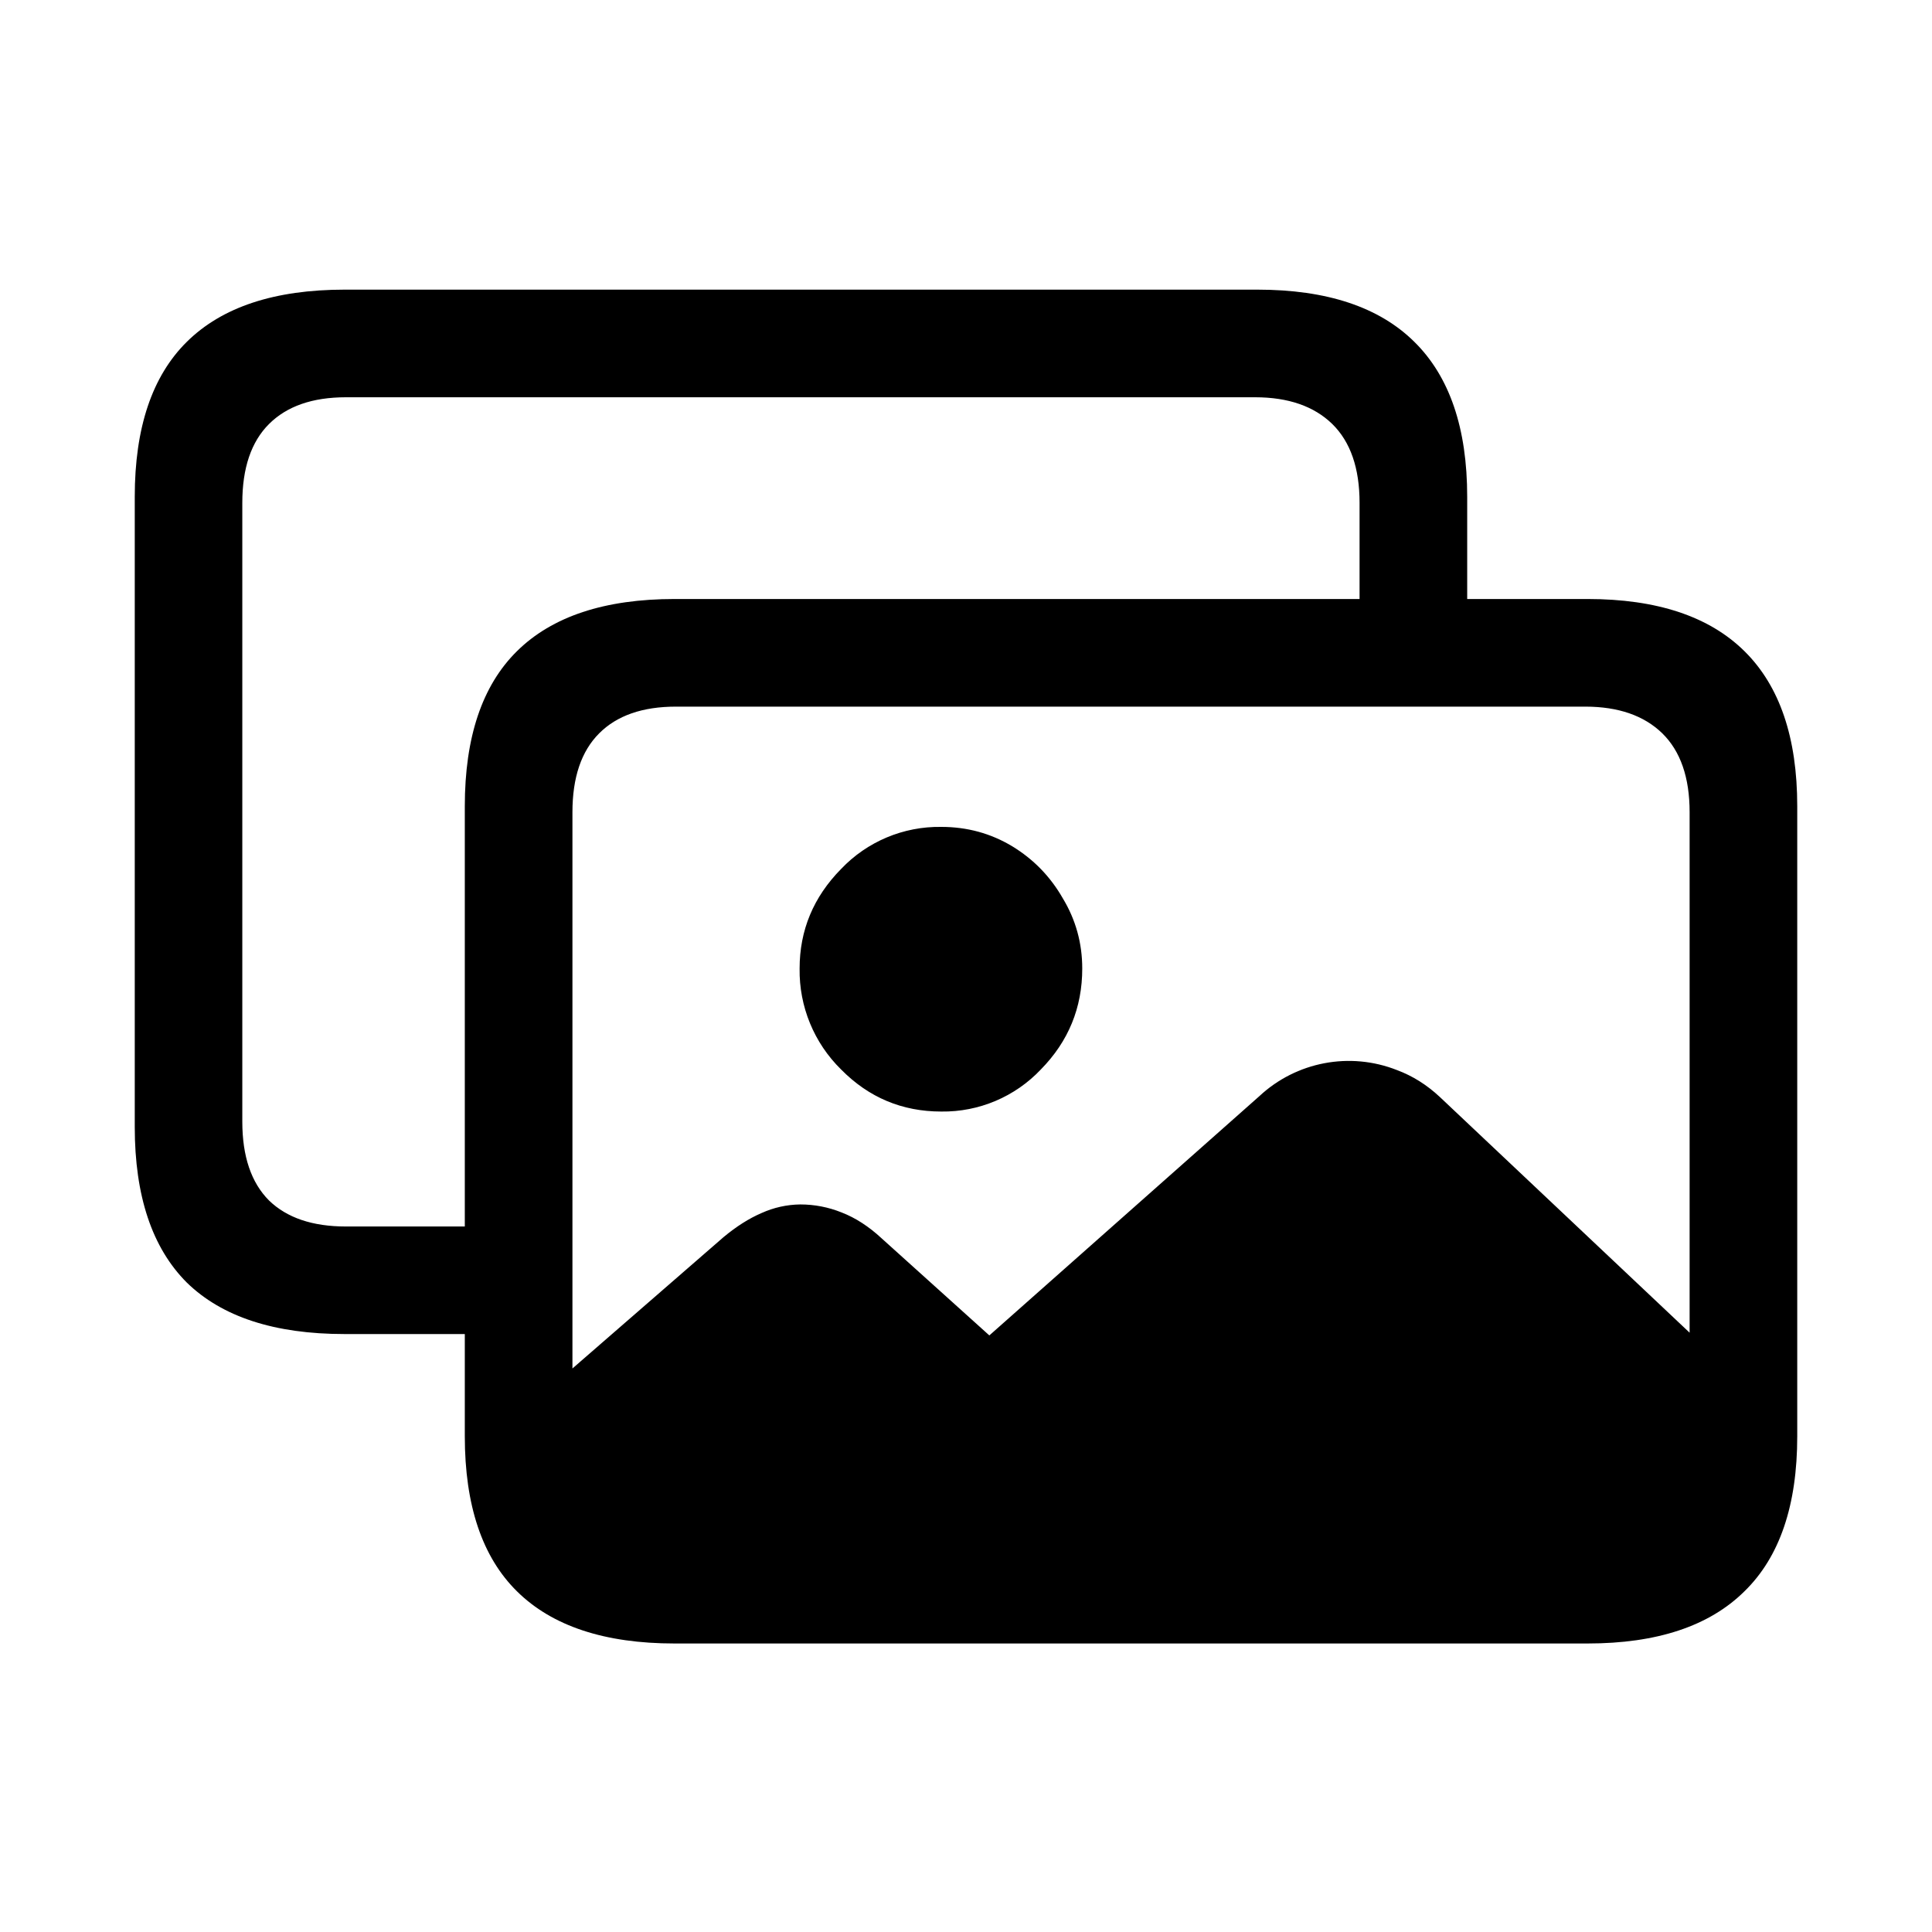
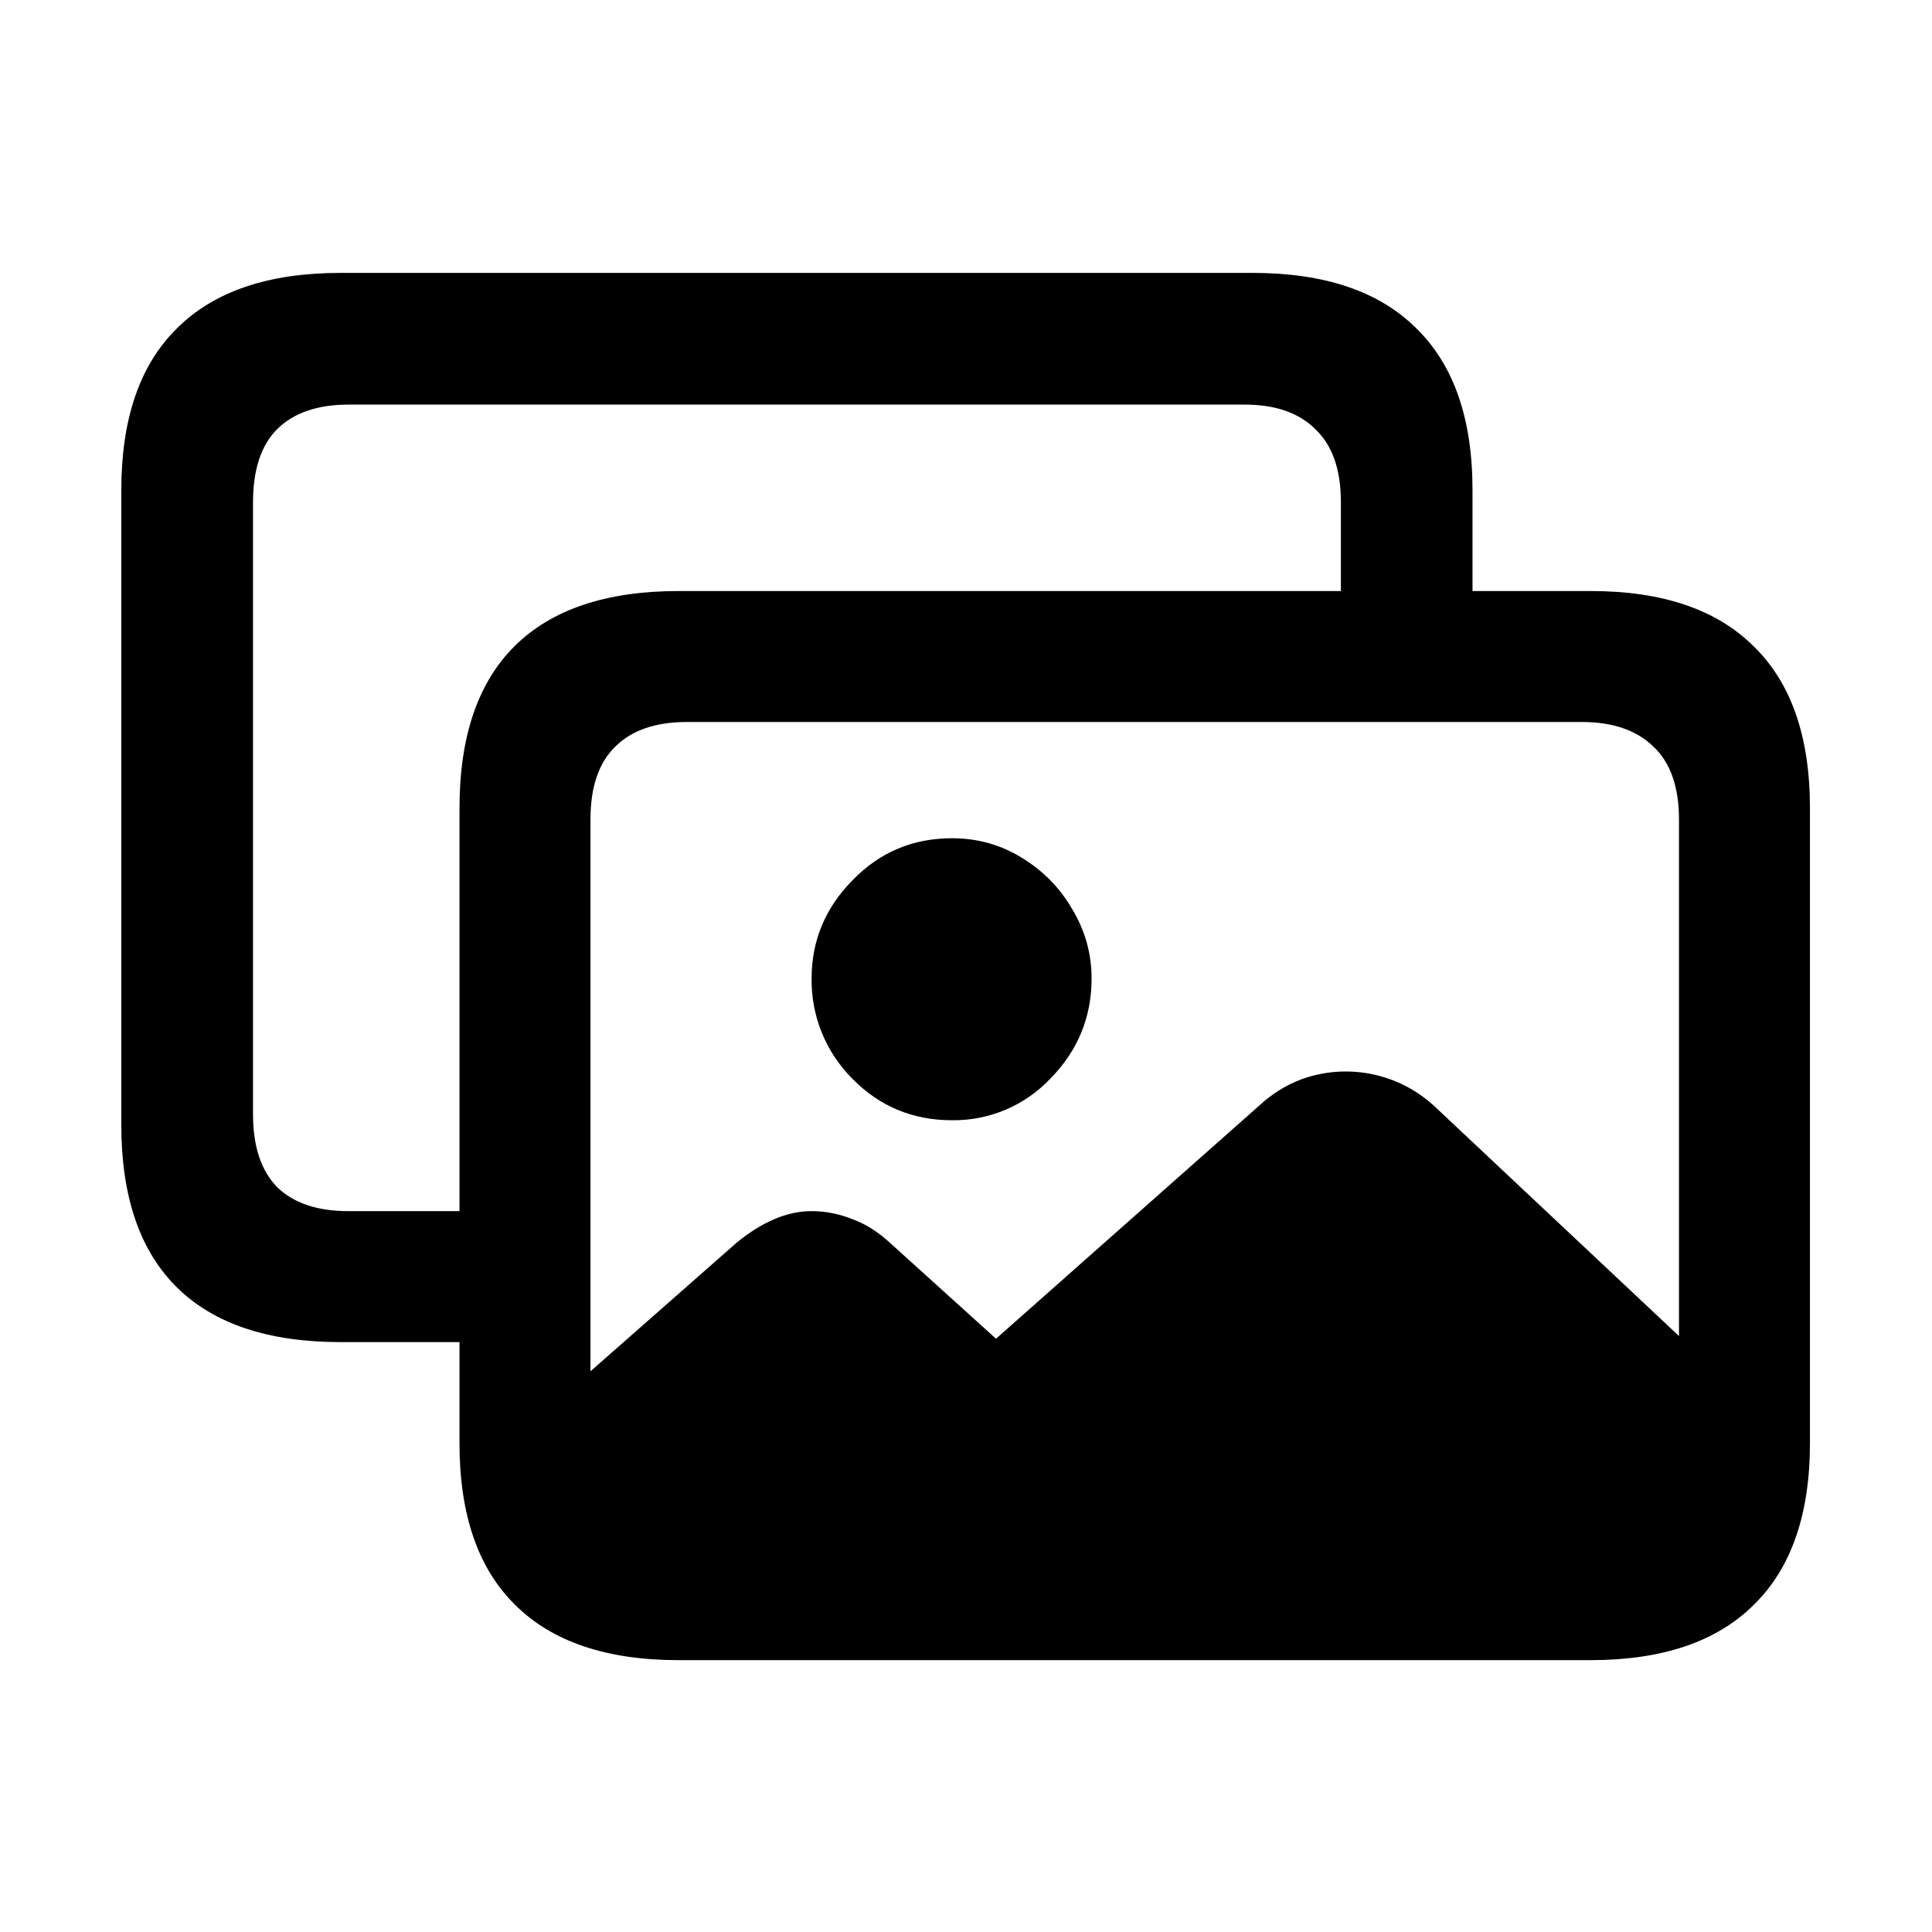
<svg xmlns="http://www.w3.org/2000/svg" fill="currentColor" viewBox="0 0 24 24">
-   <path d="M8.406 19.976q-1.088 0-1.652-.548-.565-.549-.565-1.627l2.798-2.432q.24-.2.473-.3a1.2 1.2 0 0 1 .481-.107q.266 0 .515.1.258.1.498.323l1.336 1.204 3.354-2.972a1.63 1.63 0 0 1 1.71-.324q.29.108.531.333l3.852 3.635v.532q0 1.087-.565 1.635-.564.548-1.652.548zm3.287-6.168q-.73 0-1.245-.523a1.72 1.72 0 0 1-.515-1.253q0-.714.515-1.237a1.68 1.68 0 0 1 1.245-.523q.48 0 .88.24.398.242.63.648.241.399.241.872 0 .73-.514 1.253a1.67 1.67 0 0 1-1.237.523M4.28 16.572q-1.303 0-1.959-.639-.647-.647-.647-1.934V6.171q0-1.286.647-1.925.655-.648 1.96-.648h11.338q1.295 0 1.95.648.657.647.657 1.925v1.81h-1.337V6.246q0-.647-.34-.98-.34-.33-.955-.331H4.297q-.622 0-.955.332-.332.331-.332.98v7.686q0 .647.332.98.333.323.955.323h2.042v1.336zm4.1 3.844q-1.302 0-1.958-.648-.648-.639-.648-1.926v-7.827q0-1.287.648-1.926.656-.648 1.959-.648H19.72q1.294 0 1.95.648.656.647.656 1.926v7.827q0 1.287-.656 1.926-.655.648-1.95.648zm.017-1.337h11.298q.614 0 .954-.332.34-.324.34-.971v-7.687q0-.647-.34-.98-.34-.33-.954-.331H8.397q-.623 0-.954.332-.332.332-.332.98v7.686q0 .647.332.971.332.332.954.332" />
+   <path d="M8.63 20q-1.08 0-1.627-.547-.548-.54-.548-1.644l2.698-2.374q.232-.19.465-.29t.464-.1q.257 0 .507.1.249.09.481.307l1.303 1.178 3.271-2.897a1.6 1.6 0 0 1 .515-.323 1.62 1.62 0 0 1 1.66.332l3.851 3.619v.465q0 1.095-.556 1.635-.548.54-1.618.54zm3.196-6.084q-.731 0-1.237-.515a1.73 1.73 0 0 1-.507-1.245q0-.705.507-1.22.506-.523 1.237-.523.473 0 .863.24.399.241.63.64.241.399.241.863 0 .723-.514 1.245a1.65 1.65 0 0 1-1.22.515M4.23 16.672q-1.344 0-2.033-.68-.69-.682-.69-2.018V6.088q0-1.328.69-2.008.69-.69 2.033-.69h11.331q1.344 0 2.034.69.697.68.697 2.008v1.876h-1.635V6.238q0-.606-.316-.905-.306-.307-.88-.307H4.331q-.582 0-.89.307-.297.299-.298.905v7.603q0 .598.299.905.307.3.888.299h2.084v1.627zm4.2 3.951q-1.344 0-2.033-.689-.69-.68-.689-2.009V10.04q0-1.337.689-2.018.69-.68 2.034-.68h11.33q1.336 0 2.026.689.697.68.697 2.009v7.885q0 1.328-.697 2.01-.69.687-2.026.688zm.1-1.635h11.123q.573 0 .889-.299.315-.299.315-.905v-7.603q0-.606-.316-.905-.315-.307-.888-.307H8.53q-.58 0-.888.307-.307.299-.307.905v7.603q0 .606.307.905t.888.299" />
</svg>
